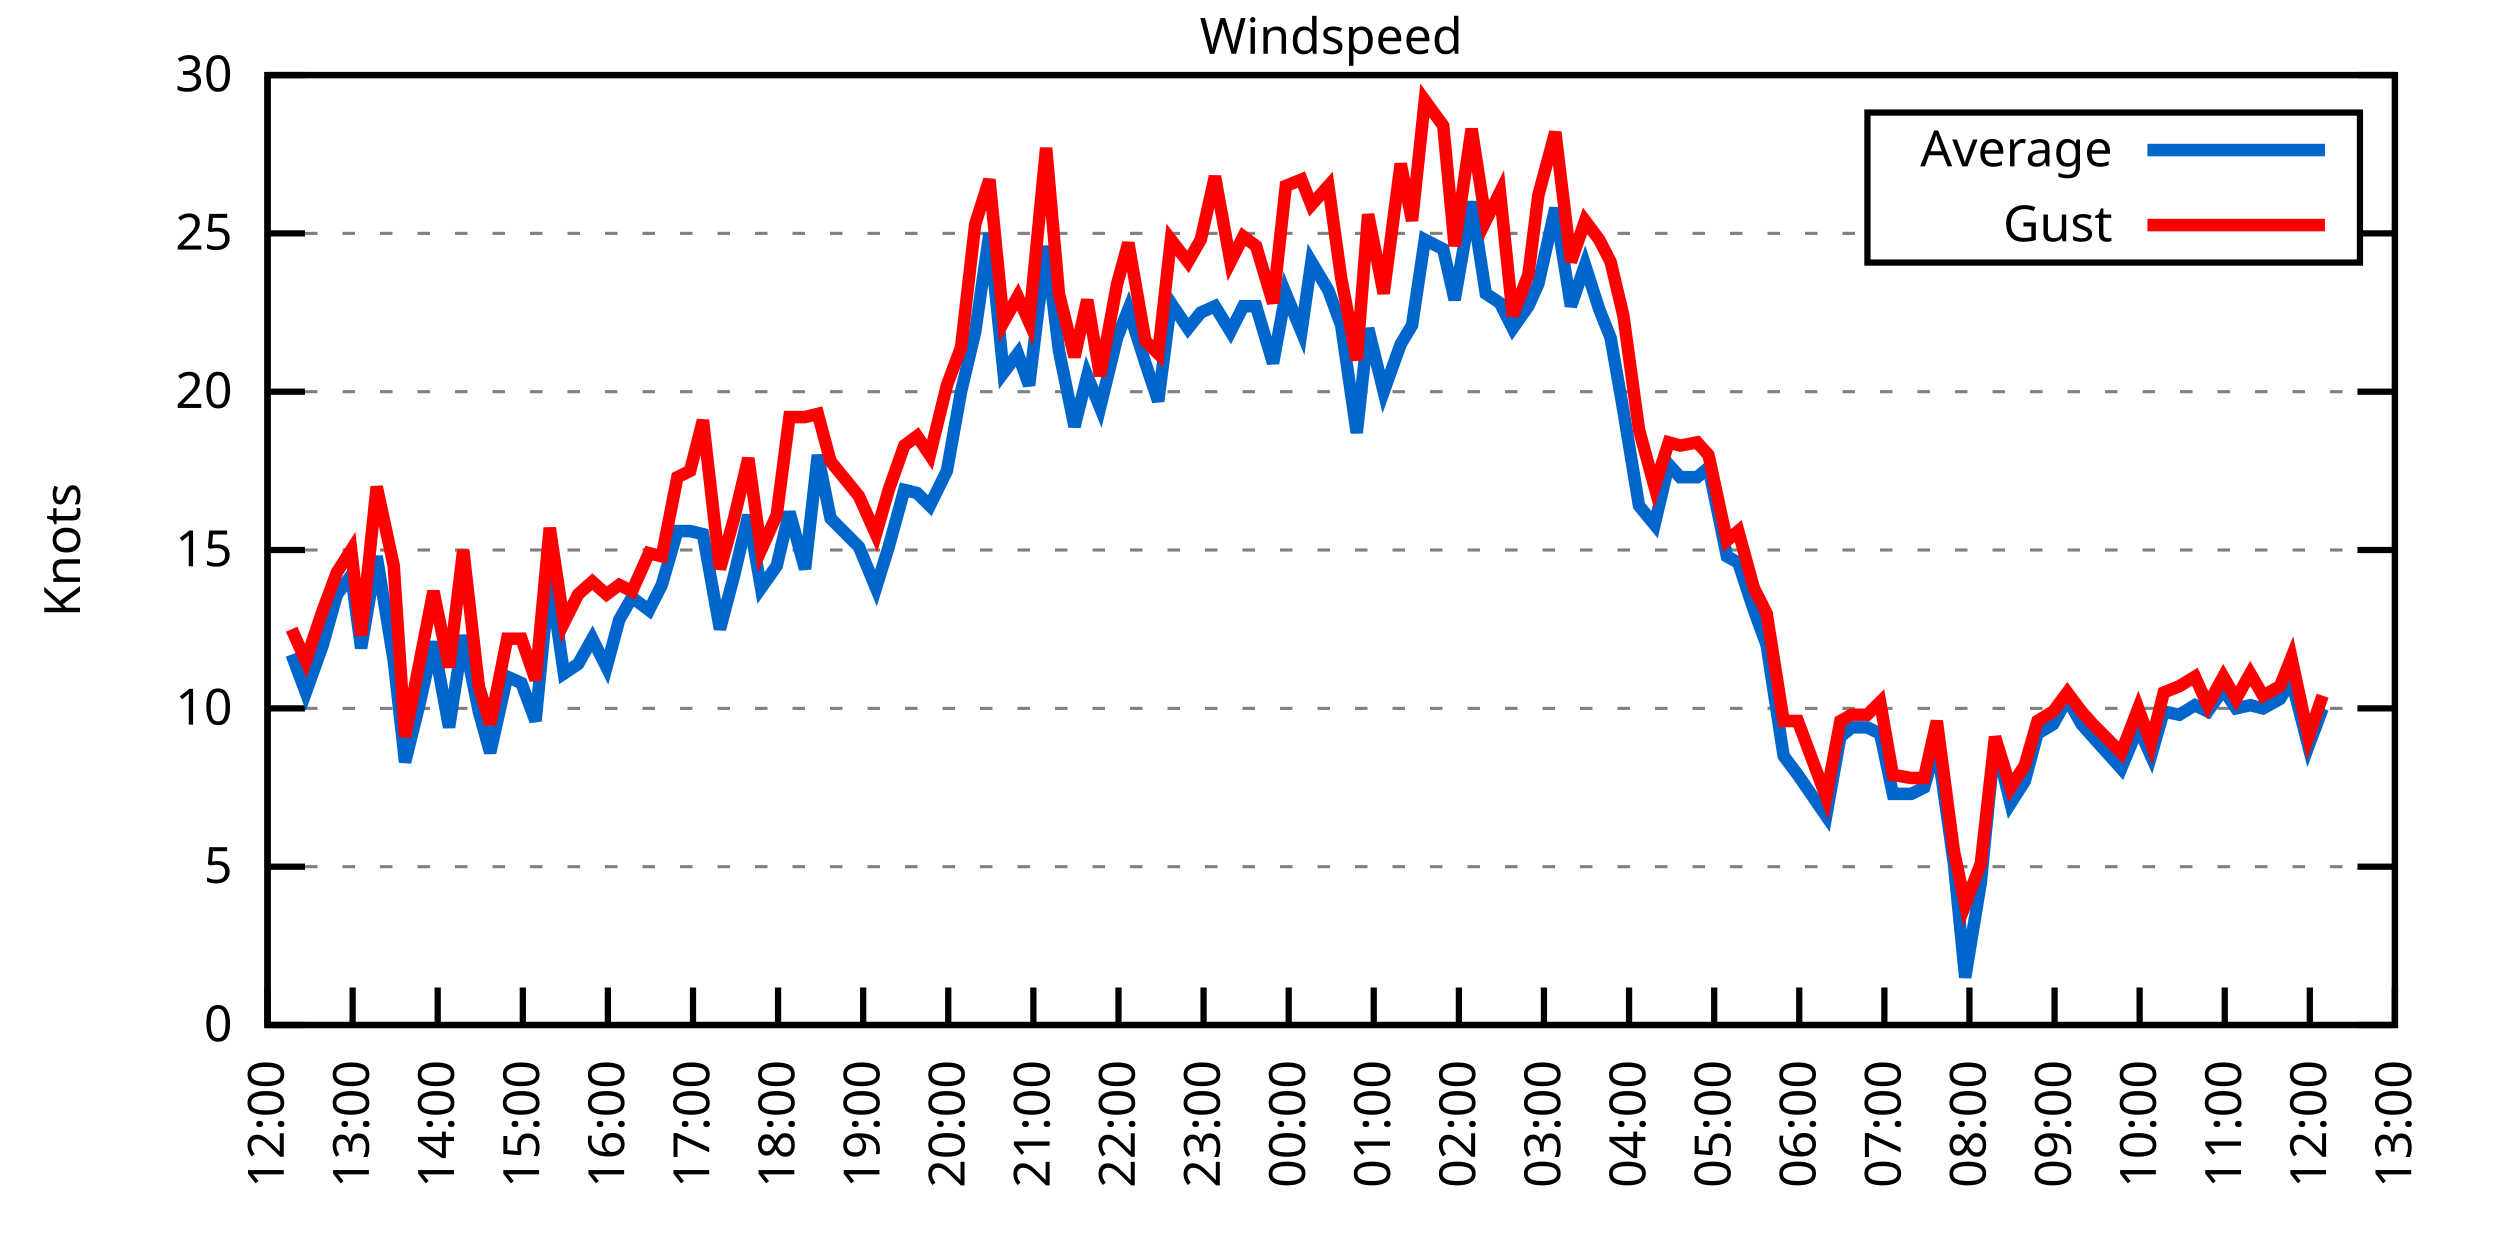
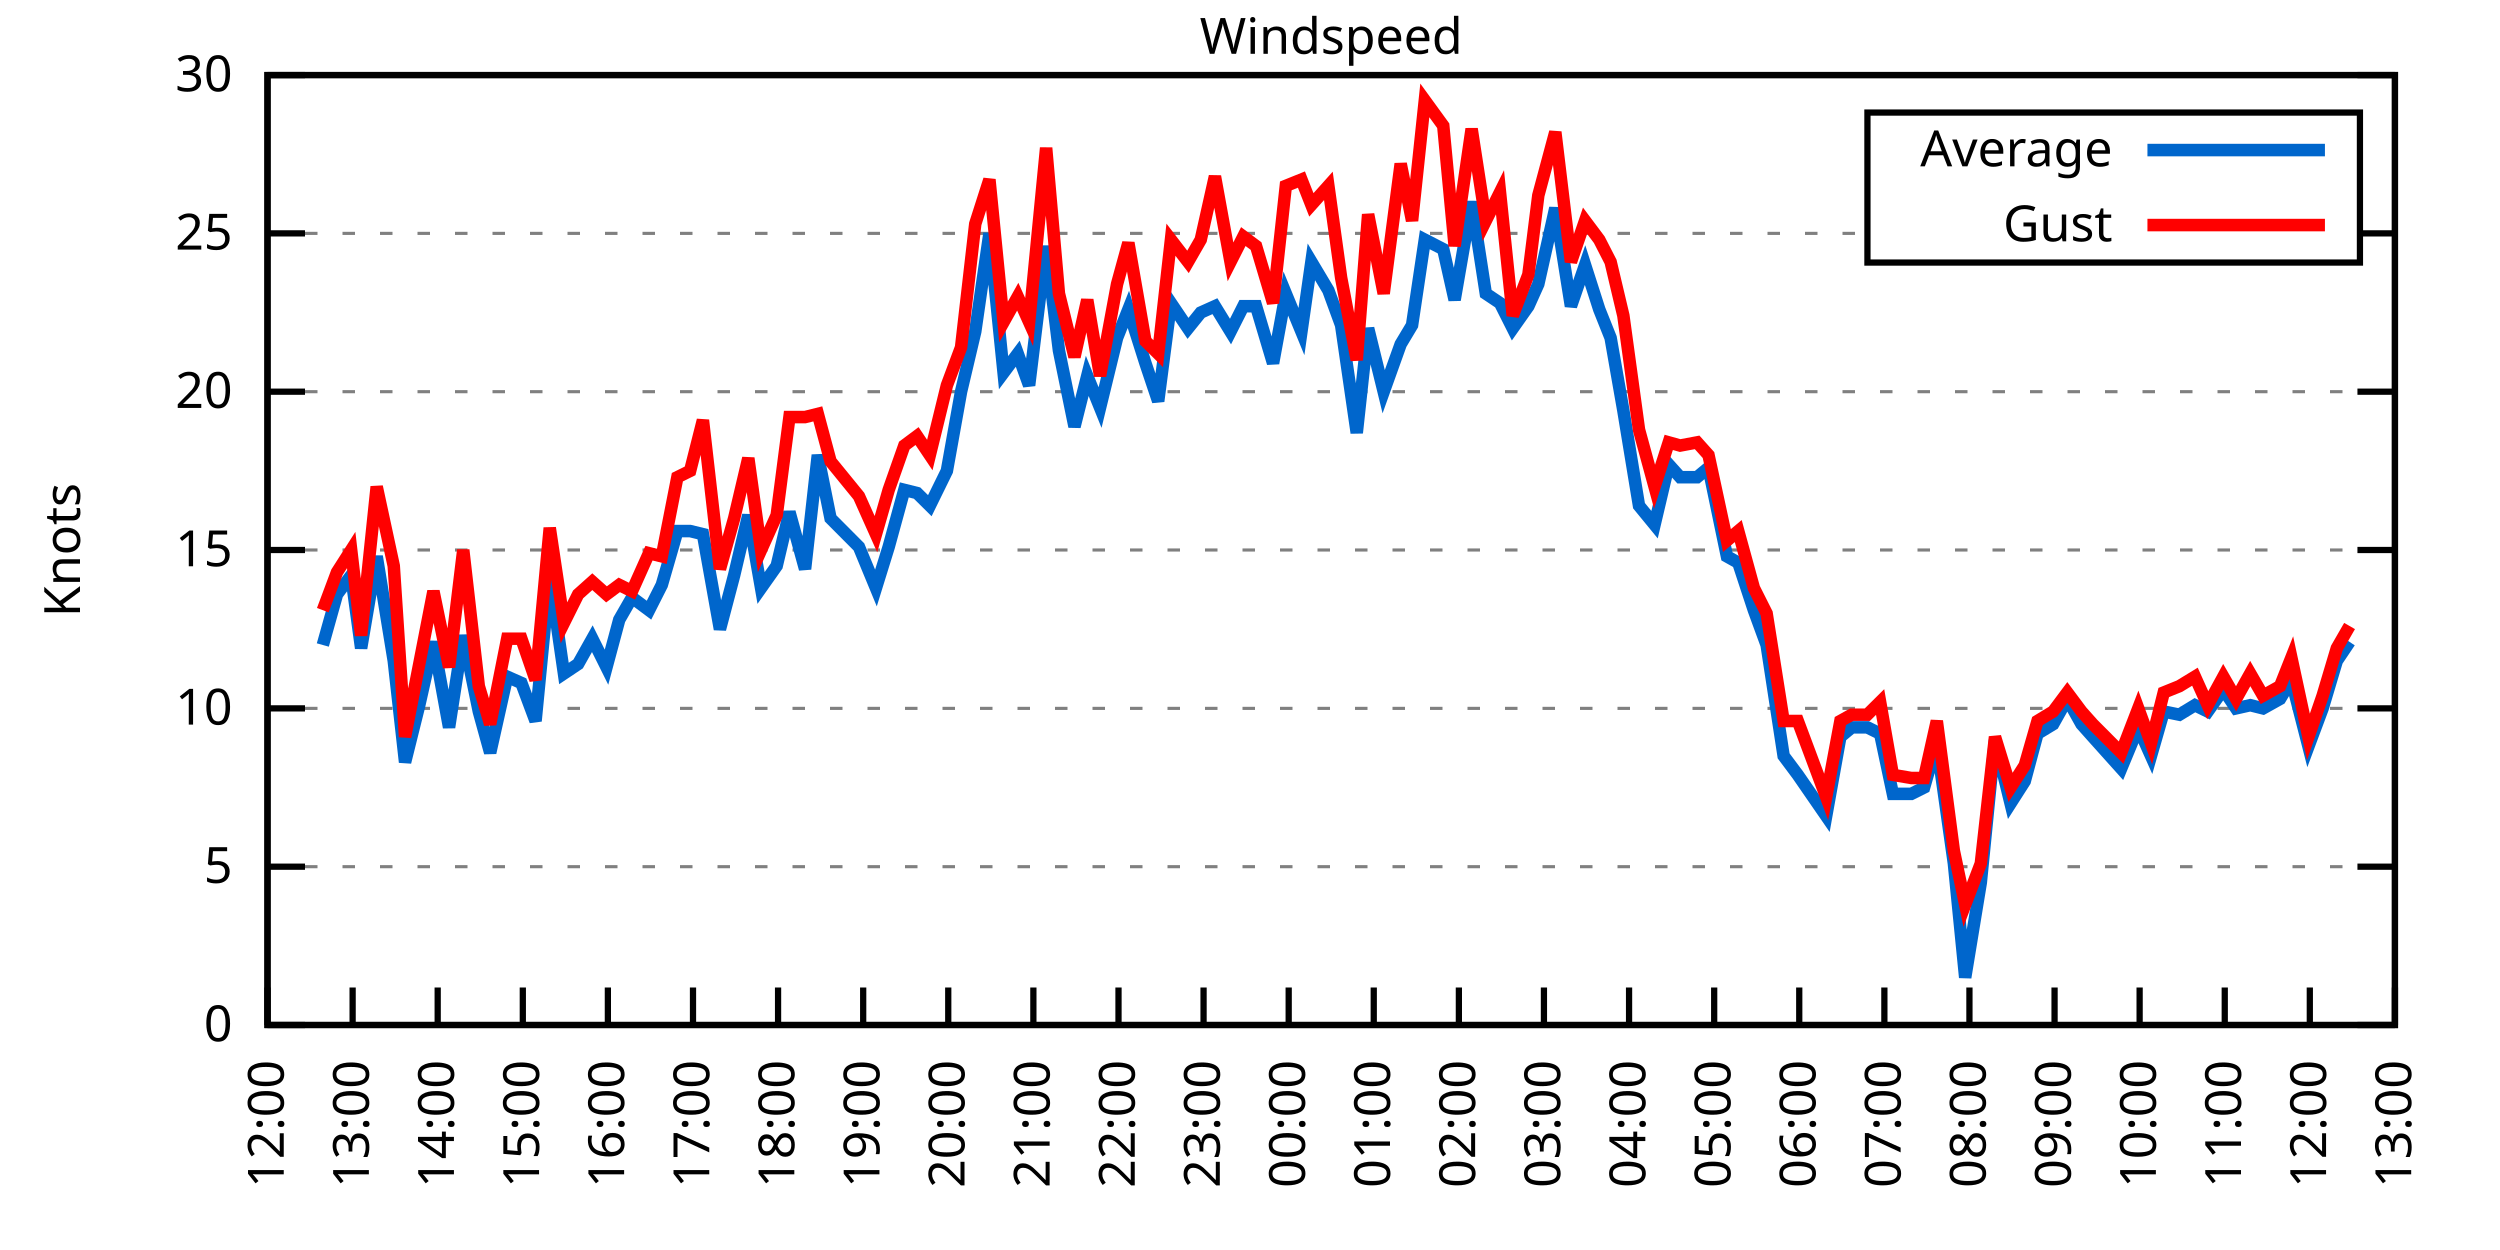
<svg xmlns="http://www.w3.org/2000/svg" xmlns:xlink="http://www.w3.org/1999/xlink" width="400" height="200" viewBox="0 0 400 200">
  <g id="gnuplot_canvas">
    <rect x="0" y="0" width="400" height="200" fill="none" />
    <defs>
      <circle id="gpDot" r="0.5" stroke-width="0.5" stroke="currentColor" />
      <path id="gpPt0" stroke-width="0.333" stroke="currentColor" d="M-1,0 h2 M0,-1 v2" />
      <path id="gpPt1" stroke-width="0.333" stroke="currentColor" d="M-1,-1 L1,1 M1,-1 L-1,1" />
      <path id="gpPt2" stroke-width="0.333" stroke="currentColor" d="M-1,0 L1,0 M0,-1 L0,1 M-1,-1 L1,1 M-1,1 L1,-1" />
      <rect id="gpPt3" stroke-width="0.333" stroke="currentColor" x="-1" y="-1" width="2" height="2" />
      <rect id="gpPt4" stroke-width="0.333" stroke="currentColor" fill="currentColor" x="-1" y="-1" width="2" height="2" />
      <circle id="gpPt5" stroke-width="0.333" stroke="currentColor" cx="0" cy="0" r="1" />
      <use xlink:href="#gpPt5" id="gpPt6" fill="currentColor" stroke="none" />
      <path id="gpPt7" stroke-width="0.333" stroke="currentColor" d="M0,-1.33 L-1.33,0.67 L1.33,0.67 z" />
      <use xlink:href="#gpPt7" id="gpPt8" fill="currentColor" stroke="none" />
      <use xlink:href="#gpPt7" id="gpPt9" stroke="currentColor" transform="rotate(180)" />
      <use xlink:href="#gpPt9" id="gpPt10" fill="currentColor" stroke="none" />
      <use xlink:href="#gpPt3" id="gpPt11" stroke="currentColor" transform="rotate(45)" />
      <use xlink:href="#gpPt11" id="gpPt12" fill="currentColor" stroke="none" />
      <path id="gpPt13" stroke-width="0.333" stroke="currentColor" d="M0,1.330 L1.265,0.411 L0.782,-1.067 L-0.782,-1.076 L-1.265,0.411 z" />
      <use xlink:href="#gpPt13" id="gpPt14" fill="currentColor" stroke="none" />
      <filter id="textbox" filterUnits="objectBoundingBox" x="0" y="0" height="1" width="1">
        <feFlood flood-color="white" flood-opacity="1" result="bgnd" />
        <feComposite in="SourceGraphic" in2="bgnd" operator="atop" />
      </filter>
      <filter id="greybox" filterUnits="objectBoundingBox" x="0" y="0" height="1" width="1">
        <feFlood flood-color="lightgrey" flood-opacity="1" result="grey" />
        <feComposite in="SourceGraphic" in2="grey" operator="atop" />
      </filter>
    </defs>
    <g fill="none" color="white" stroke="currentColor" stroke-width="1.00" stroke-linecap="butt" stroke-linejoin="miter">
</g>
    <g fill="none" color="black" stroke="currentColor" stroke-width="1.00" stroke-linecap="butt" stroke-linejoin="miter">
      <g stroke="none" shape-rendering="crispEdges">
        <polygon fill="rgb(255, 255, 255)" points="42.80,164.00 383.18,164.00 383.18,12.02 42.80,12.02 " />
      </g>
    </g>
    <g fill="none" color="black" stroke="currentColor" stroke-width="1.00" stroke-linecap="butt" stroke-linejoin="miter">
</g>
    <g fill="none" color="black" stroke="black" stroke-width="0.50" stroke-linecap="butt" stroke-linejoin="miter">
</g>
    <g fill="none" color="gray" stroke="currentColor" stroke-width="0.50" stroke-linecap="butt" stroke-linejoin="miter">
      <path stroke="gray" stroke-dasharray="2,4" class="gridline" d="M42.80,164.00 L383.19,164.00  " />
    </g>
    <g fill="none" color="gray" stroke="gray" stroke-width="1.00" stroke-linecap="butt" stroke-linejoin="miter">
</g>
    <g fill="none" color="black" stroke="currentColor" stroke-width="1.00" stroke-linecap="butt" stroke-linejoin="miter">
      <path stroke="black" d="M42.80,164.00 L48.80,164.00 M383.19,164.00 L377.19,164.00  " />
      <g transform="translate(37.20,166.60)" stroke="none" fill="black" font-family="Sans" font-size="8.00" text-anchor="end">
        <text>
          <tspan font-family="Sans"> 0</tspan>
        </text>
      </g>
    </g>
    <g fill="none" color="black" stroke="currentColor" stroke-width="1.00" stroke-linecap="butt" stroke-linejoin="miter">
</g>
    <g fill="none" color="black" stroke="black" stroke-width="0.50" stroke-linecap="butt" stroke-linejoin="miter">
</g>
    <g fill="none" color="gray" stroke="currentColor" stroke-width="0.50" stroke-linecap="butt" stroke-linejoin="miter">
      <path stroke="gray" stroke-dasharray="2,4" class="gridline" d="M42.80,138.67 L383.19,138.67  " />
    </g>
    <g fill="none" color="gray" stroke="gray" stroke-width="1.00" stroke-linecap="butt" stroke-linejoin="miter">
</g>
    <g fill="none" color="black" stroke="currentColor" stroke-width="1.00" stroke-linecap="butt" stroke-linejoin="miter">
      <path stroke="black" d="M42.80,138.67 L48.80,138.67 M383.19,138.67 L377.19,138.67  " />
      <g transform="translate(37.20,141.27)" stroke="none" fill="black" font-family="Sans" font-size="8.00" text-anchor="end">
        <text>
          <tspan font-family="Sans"> 5</tspan>
        </text>
      </g>
    </g>
    <g fill="none" color="black" stroke="currentColor" stroke-width="1.00" stroke-linecap="butt" stroke-linejoin="miter">
</g>
    <g fill="none" color="black" stroke="black" stroke-width="0.50" stroke-linecap="butt" stroke-linejoin="miter">
</g>
    <g fill="none" color="gray" stroke="currentColor" stroke-width="0.50" stroke-linecap="butt" stroke-linejoin="miter">
      <path stroke="gray" stroke-dasharray="2,4" class="gridline" d="M42.80,113.34 L383.19,113.34  " />
    </g>
    <g fill="none" color="gray" stroke="gray" stroke-width="1.00" stroke-linecap="butt" stroke-linejoin="miter">
</g>
    <g fill="none" color="black" stroke="currentColor" stroke-width="1.00" stroke-linecap="butt" stroke-linejoin="miter">
      <path stroke="black" d="M42.80,113.34 L48.80,113.34 M383.19,113.34 L377.19,113.34  " />
      <g transform="translate(37.20,115.94)" stroke="none" fill="black" font-family="Sans" font-size="8.00" text-anchor="end">
        <text>
          <tspan font-family="Sans"> 10</tspan>
        </text>
      </g>
    </g>
    <g fill="none" color="black" stroke="currentColor" stroke-width="1.00" stroke-linecap="butt" stroke-linejoin="miter">
</g>
    <g fill="none" color="black" stroke="black" stroke-width="0.50" stroke-linecap="butt" stroke-linejoin="miter">
</g>
    <g fill="none" color="gray" stroke="currentColor" stroke-width="0.50" stroke-linecap="butt" stroke-linejoin="miter">
      <path stroke="gray" stroke-dasharray="2,4" class="gridline" d="M42.80,88.00 L383.19,88.00  " />
    </g>
    <g fill="none" color="gray" stroke="gray" stroke-width="1.00" stroke-linecap="butt" stroke-linejoin="miter">
</g>
    <g fill="none" color="black" stroke="currentColor" stroke-width="1.00" stroke-linecap="butt" stroke-linejoin="miter">
      <path stroke="black" d="M42.80,88.00 L48.80,88.00 M383.19,88.00 L377.19,88.00  " />
      <g transform="translate(37.20,90.60)" stroke="none" fill="black" font-family="Sans" font-size="8.00" text-anchor="end">
        <text>
          <tspan font-family="Sans"> 15</tspan>
        </text>
      </g>
    </g>
    <g fill="none" color="black" stroke="currentColor" stroke-width="1.00" stroke-linecap="butt" stroke-linejoin="miter">
</g>
    <g fill="none" color="black" stroke="black" stroke-width="0.50" stroke-linecap="butt" stroke-linejoin="miter">
</g>
    <g fill="none" color="gray" stroke="currentColor" stroke-width="0.50" stroke-linecap="butt" stroke-linejoin="miter">
      <path stroke="gray" stroke-dasharray="2,4" class="gridline" d="M42.80,62.67 L383.19,62.67  " />
    </g>
    <g fill="none" color="gray" stroke="gray" stroke-width="1.00" stroke-linecap="butt" stroke-linejoin="miter">
</g>
    <g fill="none" color="black" stroke="currentColor" stroke-width="1.00" stroke-linecap="butt" stroke-linejoin="miter">
      <path stroke="black" d="M42.80,62.67 L48.80,62.67 M383.19,62.67 L377.19,62.67  " />
      <g transform="translate(37.20,65.27)" stroke="none" fill="black" font-family="Sans" font-size="8.00" text-anchor="end">
        <text>
          <tspan font-family="Sans"> 20</tspan>
        </text>
      </g>
    </g>
    <g fill="none" color="black" stroke="currentColor" stroke-width="1.00" stroke-linecap="butt" stroke-linejoin="miter">
</g>
    <g fill="none" color="black" stroke="black" stroke-width="0.50" stroke-linecap="butt" stroke-linejoin="miter">
</g>
    <g fill="none" color="gray" stroke="currentColor" stroke-width="0.50" stroke-linecap="butt" stroke-linejoin="miter">
      <path stroke="gray" stroke-dasharray="2,4" class="gridline" d="M42.80,37.34 L298.79,37.34 M377.59,37.34 L383.19,37.34  " />
    </g>
    <g fill="none" color="gray" stroke="gray" stroke-width="1.00" stroke-linecap="butt" stroke-linejoin="miter">
</g>
    <g fill="none" color="black" stroke="currentColor" stroke-width="1.00" stroke-linecap="butt" stroke-linejoin="miter">
      <path stroke="black" d="M42.80,37.34 L48.80,37.34 M383.19,37.34 L377.19,37.34  " />
      <g transform="translate(37.20,39.94)" stroke="none" fill="black" font-family="Sans" font-size="8.00" text-anchor="end">
        <text>
          <tspan font-family="Sans"> 25</tspan>
        </text>
      </g>
    </g>
    <g fill="none" color="black" stroke="currentColor" stroke-width="1.00" stroke-linecap="butt" stroke-linejoin="miter">
</g>
    <g fill="none" color="black" stroke="black" stroke-width="0.50" stroke-linecap="butt" stroke-linejoin="miter">
</g>
    <g fill="none" color="gray" stroke="currentColor" stroke-width="0.50" stroke-linecap="butt" stroke-linejoin="miter">
      <path stroke="gray" stroke-dasharray="2,4" class="gridline" d="M42.80,12.01 L383.19,12.01  " />
    </g>
    <g fill="none" color="gray" stroke="gray" stroke-width="1.00" stroke-linecap="butt" stroke-linejoin="miter">
</g>
    <g fill="none" color="black" stroke="currentColor" stroke-width="1.00" stroke-linecap="butt" stroke-linejoin="miter">
      <path stroke="black" d="M42.80,12.01 L48.80,12.01 M383.19,12.01 L377.19,12.01  " />
      <g transform="translate(37.20,14.61)" stroke="none" fill="black" font-family="Sans" font-size="8.00" text-anchor="end">
        <text>
          <tspan font-family="Sans"> 30</tspan>
        </text>
      </g>
    </g>
    <g fill="none" color="black" stroke="currentColor" stroke-width="1.00" stroke-linecap="butt" stroke-linejoin="miter">
      <path stroke="black" d="M42.80,164.00 L42.80,158.00  " />
      <g transform="translate(45.40,169.60) rotate(270.00)" stroke="none" fill="black" font-family="Sans" font-size="8.00" text-anchor="end">
        <text>
          <tspan font-family="Sans">12:00</tspan>
        </text>
      </g>
    </g>
    <g fill="none" color="black" stroke="currentColor" stroke-width="1.00" stroke-linecap="butt" stroke-linejoin="miter">
      <path stroke="black" d="M56.42,164.00 L56.42,158.00  " />
      <g transform="translate(59.02,169.60) rotate(270.00)" stroke="none" fill="black" font-family="Sans" font-size="8.00" text-anchor="end">
        <text>
          <tspan font-family="Sans">13:00</tspan>
        </text>
      </g>
    </g>
    <g fill="none" color="black" stroke="currentColor" stroke-width="1.00" stroke-linecap="butt" stroke-linejoin="miter">
      <path stroke="black" d="M70.03,164.00 L70.03,158.00  " />
      <g transform="translate(72.63,169.60) rotate(270.00)" stroke="none" fill="black" font-family="Sans" font-size="8.00" text-anchor="end">
        <text>
          <tspan font-family="Sans">14:00</tspan>
        </text>
      </g>
    </g>
    <g fill="none" color="black" stroke="currentColor" stroke-width="1.00" stroke-linecap="butt" stroke-linejoin="miter">
      <path stroke="black" d="M83.65,164.00 L83.65,158.00  " />
      <g transform="translate(86.25,169.60) rotate(270.00)" stroke="none" fill="black" font-family="Sans" font-size="8.00" text-anchor="end">
        <text>
          <tspan font-family="Sans">15:00</tspan>
        </text>
      </g>
    </g>
    <g fill="none" color="black" stroke="currentColor" stroke-width="1.00" stroke-linecap="butt" stroke-linejoin="miter">
      <path stroke="black" d="M97.26,164.00 L97.26,158.00  " />
      <g transform="translate(99.86,169.60) rotate(270.00)" stroke="none" fill="black" font-family="Sans" font-size="8.00" text-anchor="end">
        <text>
          <tspan font-family="Sans">16:00</tspan>
        </text>
      </g>
    </g>
    <g fill="none" color="black" stroke="currentColor" stroke-width="1.00" stroke-linecap="butt" stroke-linejoin="miter">
      <path stroke="black" d="M110.88,164.00 L110.88,158.00  " />
      <g transform="translate(113.48,169.60) rotate(270.00)" stroke="none" fill="black" font-family="Sans" font-size="8.00" text-anchor="end">
        <text>
          <tspan font-family="Sans">17:00</tspan>
        </text>
      </g>
    </g>
    <g fill="none" color="black" stroke="currentColor" stroke-width="1.00" stroke-linecap="butt" stroke-linejoin="miter">
      <path stroke="black" d="M124.49,164.00 L124.49,158.00  " />
      <g transform="translate(127.09,169.60) rotate(270.00)" stroke="none" fill="black" font-family="Sans" font-size="8.00" text-anchor="end">
        <text>
          <tspan font-family="Sans">18:00</tspan>
        </text>
      </g>
    </g>
    <g fill="none" color="black" stroke="currentColor" stroke-width="1.00" stroke-linecap="butt" stroke-linejoin="miter">
      <path stroke="black" d="M138.11,164.00 L138.11,158.00  " />
      <g transform="translate(140.71,169.60) rotate(270.00)" stroke="none" fill="black" font-family="Sans" font-size="8.00" text-anchor="end">
        <text>
          <tspan font-family="Sans">19:00</tspan>
        </text>
      </g>
    </g>
    <g fill="none" color="black" stroke="currentColor" stroke-width="1.00" stroke-linecap="butt" stroke-linejoin="miter">
      <path stroke="black" d="M151.72,164.00 L151.72,158.00  " />
      <g transform="translate(154.32,169.60) rotate(270.00)" stroke="none" fill="black" font-family="Sans" font-size="8.00" text-anchor="end">
        <text>
          <tspan font-family="Sans">20:00</tspan>
        </text>
      </g>
    </g>
    <g fill="none" color="black" stroke="currentColor" stroke-width="1.00" stroke-linecap="butt" stroke-linejoin="miter">
      <path stroke="black" d="M165.34,164.00 L165.34,158.00  " />
      <g transform="translate(167.94,169.60) rotate(270.00)" stroke="none" fill="black" font-family="Sans" font-size="8.00" text-anchor="end">
        <text>
          <tspan font-family="Sans">21:00</tspan>
        </text>
      </g>
    </g>
    <g fill="none" color="black" stroke="currentColor" stroke-width="1.00" stroke-linecap="butt" stroke-linejoin="miter">
      <path stroke="black" d="M178.96,164.00 L178.96,158.00  " />
      <g transform="translate(181.56,169.60) rotate(270.00)" stroke="none" fill="black" font-family="Sans" font-size="8.00" text-anchor="end">
        <text>
          <tspan font-family="Sans">22:00</tspan>
        </text>
      </g>
    </g>
    <g fill="none" color="black" stroke="currentColor" stroke-width="1.00" stroke-linecap="butt" stroke-linejoin="miter">
      <path stroke="black" d="M192.57,164.00 L192.57,158.00  " />
      <g transform="translate(195.17,169.60) rotate(270.00)" stroke="none" fill="black" font-family="Sans" font-size="8.00" text-anchor="end">
        <text>
          <tspan font-family="Sans">23:00</tspan>
        </text>
      </g>
    </g>
    <g fill="none" color="black" stroke="currentColor" stroke-width="1.00" stroke-linecap="butt" stroke-linejoin="miter">
      <path stroke="black" d="M206.19,164.00 L206.19,158.00  " />
      <g transform="translate(208.79,169.60) rotate(270.00)" stroke="none" fill="black" font-family="Sans" font-size="8.00" text-anchor="end">
        <text>
          <tspan font-family="Sans">00:00</tspan>
        </text>
      </g>
    </g>
    <g fill="none" color="black" stroke="currentColor" stroke-width="1.00" stroke-linecap="butt" stroke-linejoin="miter">
      <path stroke="black" d="M219.80,164.00 L219.80,158.00  " />
      <g transform="translate(222.40,169.60) rotate(270.00)" stroke="none" fill="black" font-family="Sans" font-size="8.00" text-anchor="end">
        <text>
          <tspan font-family="Sans">01:00</tspan>
        </text>
      </g>
    </g>
    <g fill="none" color="black" stroke="currentColor" stroke-width="1.00" stroke-linecap="butt" stroke-linejoin="miter">
      <path stroke="black" d="M233.42,164.00 L233.42,158.00  " />
      <g transform="translate(236.02,169.60) rotate(270.00)" stroke="none" fill="black" font-family="Sans" font-size="8.00" text-anchor="end">
        <text>
          <tspan font-family="Sans">02:00</tspan>
        </text>
      </g>
    </g>
    <g fill="none" color="black" stroke="currentColor" stroke-width="1.00" stroke-linecap="butt" stroke-linejoin="miter">
      <path stroke="black" d="M247.03,164.00 L247.03,158.00  " />
      <g transform="translate(249.63,169.60) rotate(270.00)" stroke="none" fill="black" font-family="Sans" font-size="8.00" text-anchor="end">
        <text>
          <tspan font-family="Sans">03:00</tspan>
        </text>
      </g>
    </g>
    <g fill="none" color="black" stroke="currentColor" stroke-width="1.00" stroke-linecap="butt" stroke-linejoin="miter">
      <path stroke="black" d="M260.65,164.00 L260.65,158.00  " />
      <g transform="translate(263.25,169.60) rotate(270.00)" stroke="none" fill="black" font-family="Sans" font-size="8.00" text-anchor="end">
        <text>
          <tspan font-family="Sans">04:00</tspan>
        </text>
      </g>
    </g>
    <g fill="none" color="black" stroke="currentColor" stroke-width="1.00" stroke-linecap="butt" stroke-linejoin="miter">
      <path stroke="black" d="M274.27,164.00 L274.27,158.00  " />
      <g transform="translate(276.87,169.60) rotate(270.00)" stroke="none" fill="black" font-family="Sans" font-size="8.00" text-anchor="end">
        <text>
          <tspan font-family="Sans">05:00</tspan>
        </text>
      </g>
    </g>
    <g fill="none" color="black" stroke="currentColor" stroke-width="1.00" stroke-linecap="butt" stroke-linejoin="miter">
      <path stroke="black" d="M287.88,164.00 L287.88,158.00  " />
      <g transform="translate(290.48,169.60) rotate(270.00)" stroke="none" fill="black" font-family="Sans" font-size="8.00" text-anchor="end">
        <text>
          <tspan font-family="Sans">06:00</tspan>
        </text>
      </g>
    </g>
    <g fill="none" color="black" stroke="currentColor" stroke-width="1.00" stroke-linecap="butt" stroke-linejoin="miter">
      <path stroke="black" d="M301.50,164.00 L301.50,158.00  " />
      <g transform="translate(304.10,169.60) rotate(270.00)" stroke="none" fill="black" font-family="Sans" font-size="8.00" text-anchor="end">
        <text>
          <tspan font-family="Sans">07:00</tspan>
        </text>
      </g>
    </g>
    <g fill="none" color="black" stroke="currentColor" stroke-width="1.00" stroke-linecap="butt" stroke-linejoin="miter">
      <path stroke="black" d="M315.11,164.00 L315.11,158.00  " />
      <g transform="translate(317.71,169.60) rotate(270.00)" stroke="none" fill="black" font-family="Sans" font-size="8.00" text-anchor="end">
        <text>
          <tspan font-family="Sans">08:00</tspan>
        </text>
      </g>
    </g>
    <g fill="none" color="black" stroke="currentColor" stroke-width="1.00" stroke-linecap="butt" stroke-linejoin="miter">
      <path stroke="black" d="M328.73,164.00 L328.73,158.00  " />
      <g transform="translate(331.33,169.60) rotate(270.00)" stroke="none" fill="black" font-family="Sans" font-size="8.00" text-anchor="end">
        <text>
          <tspan font-family="Sans">09:00</tspan>
        </text>
      </g>
    </g>
    <g fill="none" color="black" stroke="currentColor" stroke-width="1.00" stroke-linecap="butt" stroke-linejoin="miter">
      <path stroke="black" d="M342.34,164.00 L342.34,158.00  " />
      <g transform="translate(344.94,169.60) rotate(270.00)" stroke="none" fill="black" font-family="Sans" font-size="8.00" text-anchor="end">
        <text>
          <tspan font-family="Sans">10:00</tspan>
        </text>
      </g>
    </g>
    <g fill="none" color="black" stroke="currentColor" stroke-width="1.00" stroke-linecap="butt" stroke-linejoin="miter">
      <path stroke="black" d="M355.96,164.00 L355.96,158.00  " />
      <g transform="translate(358.56,169.60) rotate(270.00)" stroke="none" fill="black" font-family="Sans" font-size="8.00" text-anchor="end">
        <text>
          <tspan font-family="Sans">11:00</tspan>
        </text>
      </g>
    </g>
    <g fill="none" color="black" stroke="currentColor" stroke-width="1.00" stroke-linecap="butt" stroke-linejoin="miter">
      <path stroke="black" d="M369.57,164.00 L369.57,158.00  " />
      <g transform="translate(372.17,169.60) rotate(270.00)" stroke="none" fill="black" font-family="Sans" font-size="8.00" text-anchor="end">
        <text>
          <tspan font-family="Sans">12:00</tspan>
        </text>
      </g>
    </g>
    <g fill="none" color="black" stroke="currentColor" stroke-width="1.00" stroke-linecap="butt" stroke-linejoin="miter">
      <path stroke="black" d="M383.19,164.00 L383.19,158.00  " />
      <g transform="translate(385.79,169.60) rotate(270.00)" stroke="none" fill="black" font-family="Sans" font-size="8.00" text-anchor="end">
        <text>
          <tspan font-family="Sans">13:00</tspan>
        </text>
      </g>
    </g>
    <g fill="none" color="black" stroke="currentColor" stroke-width="1.00" stroke-linecap="butt" stroke-linejoin="miter">
</g>
    <g fill="none" color="black" stroke="currentColor" stroke-width="1.00" stroke-linecap="butt" stroke-linejoin="miter">
      <path stroke="black" d="M42.80,12.01 L42.80,164.00 L383.19,164.00 L383.19,12.01 L42.80,12.01 Z  " />
    </g>
    <g fill="none" color="black" stroke="currentColor" stroke-width="1.00" stroke-linecap="butt" stroke-linejoin="miter">
</g>
    <g fill="none" color="black" stroke="currentColor" stroke-width="1.00" stroke-linecap="butt" stroke-linejoin="miter">
      <path stroke="black" d="M298.79,42.01 L298.79,18.01 L377.59,18.01 L377.59,42.01 L298.79,42.01 Z  " />
    </g>
    <g id="Windspeed_plot_1">
      <g fill="none" color="white" stroke="black" stroke-width="2.00" stroke-linecap="butt" stroke-linejoin="miter">
</g>
      <g fill="none" color="black" stroke="currentColor" stroke-width="2.00" stroke-linecap="butt" stroke-linejoin="miter">
        <g transform="translate(337.99,26.61)" stroke="none" fill="black" font-family="Sans" font-size="8.00" text-anchor="end">
          <text>
            <tspan font-family="Sans">Average</tspan>
          </text>
        </g>
      </g>
      <g fill="none" color="black" stroke="currentColor" stroke-width="2.00" stroke-linecap="butt" stroke-linejoin="miter">
-         <path stroke="rgb(  0, 102, 204)" d="M343.59,24.01 L371.99,24.01 M46.66,104.72 L48.93,110.80 L51.65,103.20 L53.92,95.10 L56.19,92.06 L57.78,103.71   L60.27,89.02 L63.00,105.74 L64.81,121.95 L67.08,112.83 L69.35,102.70 L71.85,116.38 L74.12,101.68 L76.61,113.84   L78.43,120.43 L81.15,108.27 L83.42,109.28 L85.69,115.36 L87.96,92.06 L90.23,107.76 L92.50,106.24 L94.77,102.19   L97.04,106.75 L99.08,99.15 L101.12,95.60 L103.84,97.63 L105.89,93.58 L108.38,84.97 L110.42,84.97 L112.47,85.47   L115.19,100.67 L117.46,92.06 L119.73,82.43 L121.77,94.08 L124.27,90.54 L126.31,81.93 L128.81,91.04 L130.85,72.81   L132.89,82.94 L137.43,87.50 L140.15,94.08 L142.19,87.50 L144.69,78.38 L146.73,78.89 L148.77,80.91 L151.50,75.34   L153.77,62.67 L156.04,53.05 L158.31,37.34 L160.57,59.63 L162.84,56.59 L164.66,61.66 L167.38,39.37 L169.43,56.09   L171.92,68.25 L173.96,60.14 L176.01,65.21 L178.73,54.06 L180.54,49.50 L183.27,58.11 L185.31,64.19 L187.35,48.49   L190.08,52.54 L192.12,50.01 L194.39,48.99 L196.88,53.05 L198.93,48.99 L200.97,48.99 L203.69,58.11 L205.73,46.97   L208.23,53.05 L209.82,41.90 L212.54,46.46 L214.58,52.03 L217.08,69.26 L218.90,52.54 L221.39,62.67 L224.11,55.07   L225.93,52.03 L227.97,38.35 L230.92,39.87 L232.74,47.98 L235.46,32.28 L237.73,46.97 L240.00,48.49 L242.04,52.54   L244.54,48.99 L246.13,45.45 L248.85,33.29 L251.35,48.99 L253.61,42.41 L255.88,49.50 L257.70,54.06 L259.74,65.71   L262.24,80.91 L264.73,83.95 L267.00,74.33 L268.82,76.35 L271.54,76.35 L273.36,74.83 L276.31,89.02 L278.12,90.03   L280.62,97.63 L282.66,103.20 L285.38,120.94 L287.65,123.98 L292.19,130.56 L294.46,117.90 L296.28,116.38 L298.77,116.38   L300.82,117.39 L302.86,127.02 L305.81,127.02 L307.85,126.00 L309.89,118.91 L312.62,138.16 L314.43,156.40 L316.93,141.20   L319.20,118.40 L321.69,128.54 L323.96,124.99 L326.00,117.39 L328.50,115.87 L330.77,111.82 L333.04,115.87 L334.85,117.90   L339.39,122.96 L342.12,116.38 L344.16,120.94 L346.20,113.84 L348.70,114.35 L351.19,112.83 L353.24,113.84 L355.73,110.30   L357.77,113.34 L360.04,112.83 L362.09,113.34 L364.81,111.82 L366.62,108.78 L369.35,119.42 L371.62,113.34  " />
+         <path stroke="rgb(  0, 102, 204)" d="M343.59,24.01 L371.99,24.01 M51.65,103.20 L53.92,95.10 L56.19,92.06 L57.78,103.71 L60.27,89.02 L63.00,105.74   L64.81,121.95 L67.08,112.83 L69.35,102.70 L71.85,116.38 L74.12,101.68 L76.61,113.84 L78.43,120.43 L81.15,108.27   L83.42,109.28 L85.69,115.36 L87.96,92.06 L90.23,107.76 L92.50,106.24 L94.77,102.19 L97.04,106.75 L99.08,99.15   L101.12,95.60 L103.84,97.63 L105.89,93.58 L108.38,84.97 L110.42,84.97 L112.47,85.47 L115.19,100.67 L117.46,92.06   L119.73,82.43 L121.77,94.08 L124.27,90.54 L126.31,81.93 L128.81,91.04 L130.85,72.81 L132.89,82.94 L137.43,87.50   L140.15,94.08 L142.19,87.50 L144.69,78.38 L146.73,78.89 L148.77,80.91 L151.50,75.34 L153.77,62.67 L156.04,53.05   L158.31,37.34 L160.57,59.63 L162.84,56.59 L164.66,61.66 L167.38,39.37 L169.43,56.09 L171.92,68.25 L173.96,60.14   L176.01,65.21 L178.73,54.06 L180.54,49.50 L183.27,58.11 L185.31,64.19 L187.35,48.49 L190.08,52.54 L192.12,50.01   L194.39,48.99 L196.88,53.05 L198.93,48.99 L200.97,48.99 L203.69,58.11 L205.73,46.97 L208.23,53.05 L209.82,41.90   L212.54,46.46 L214.58,52.03 L217.08,69.26 L218.90,52.54 L221.39,62.67 L224.11,55.07 L225.93,52.03 L227.97,38.35   L230.92,39.87 L232.74,47.98 L235.46,32.28 L237.73,46.97 L240.00,48.49 L242.04,52.54 L244.54,48.99 L246.13,45.45   L248.85,33.29 L251.35,48.99 L253.61,42.41 L255.88,49.50 L257.70,54.06 L259.74,65.71 L262.24,80.91 L264.73,83.95   L267.00,74.33 L268.82,76.35 L271.54,76.35 L273.36,74.83 L276.31,89.02 L278.12,90.03 L280.62,97.63 L282.66,103.20   L285.38,120.94 L287.65,123.98 L292.19,130.56 L294.46,117.90 L296.28,116.38 L298.77,116.38 L300.82,117.39 L302.86,127.02   L305.81,127.02 L307.85,126.00 L309.89,118.91 L312.62,138.16 L314.43,156.40 L316.93,141.20 L319.20,118.40 L321.69,128.54   L323.96,124.99 L326.00,117.39 L328.50,115.87 L330.77,111.82 L333.04,115.87 L334.85,117.90 L339.39,122.96 L342.12,116.38   L344.16,120.94 L346.20,113.84 L348.70,114.35 L351.19,112.83 L353.24,113.84 L355.73,110.30 L357.77,113.34 L360.04,112.83   L362.09,113.34 L364.81,111.82 L366.62,108.78 L369.35,119.42 L371.62,113.34 L373.89,105.74 L375.93,102.70  " />
      </g>
    </g>
    <g id="Windspeed_plot_2">
      <g fill="none" color="black" stroke="currentColor" stroke-width="2.00" stroke-linecap="butt" stroke-linejoin="miter">
        <g transform="translate(337.99,38.61)" stroke="none" fill="black" font-family="Sans" font-size="8.00" text-anchor="end">
          <text>
            <tspan font-family="Sans">Gust</tspan>
          </text>
        </g>
      </g>
      <g fill="none" color="black" stroke="currentColor" stroke-width="2.00" stroke-linecap="butt" stroke-linejoin="miter">
-         <path stroke="rgb(255,   0,   0)" d="M343.59,36.01 L371.99,36.01 M46.66,100.67 L48.93,105.74 L51.65,97.63 L53.92,91.55 L56.19,88.00 L57.78,101.68   L60.27,77.87 L63.00,90.54 L64.81,117.90 L67.08,106.24 L69.35,94.59 L71.85,106.75 L74.12,88.00 L76.61,109.79   L78.43,115.87 L81.15,102.19 L83.42,102.19 L85.69,108.78 L87.96,84.46 L90.23,99.66 L92.50,95.10 L94.77,93.07   L97.04,95.10 L99.08,93.58 L101.12,94.59 L103.84,88.51 L105.89,89.02 L108.38,76.35 L110.42,75.34 L112.47,67.23   L115.19,91.04 L117.46,82.94 L119.73,73.31 L121.77,88.00 L124.27,82.43 L126.31,66.73 L128.81,66.73 L130.85,66.22   L132.89,73.82 L137.43,79.39 L140.15,85.47 L142.19,78.38 L144.69,71.29 L146.73,69.77 L148.77,72.81 L151.50,61.66   L153.77,55.58 L156.04,35.82 L158.31,28.73 L160.57,51.53 L162.84,47.47 L164.66,51.53 L167.38,23.66 L169.43,46.97   L171.92,57.10 L173.96,47.98 L176.01,60.14 L178.73,45.45 L180.54,38.86 L183.27,54.57 L185.31,56.59 L187.35,38.35   L190.08,41.90 L192.12,38.35 L194.39,28.22 L196.88,41.90 L198.93,37.85 L200.97,39.37 L203.69,48.49 L205.73,29.74   L208.23,28.73 L209.82,32.78 L212.54,29.74 L214.58,44.43 L217.08,57.61 L218.90,34.30 L221.39,46.97 L224.11,26.20   L225.93,35.32 L227.97,16.06 L230.92,20.12 L232.74,39.37 L235.46,20.62 L237.73,35.32 L240.00,30.76 L242.04,50.51   L244.54,43.93 L246.13,31.26 L248.85,21.13 L251.35,41.90 L253.61,35.32 L255.88,38.35 L257.70,41.90 L259.74,50.51   L262.24,68.75 L264.73,77.87 L267.00,70.78 L268.82,71.29 L271.54,70.78 L273.36,72.81 L276.31,86.49 L278.12,84.97   L280.62,94.08 L282.66,98.14 L285.38,115.36 L287.65,115.36 L292.19,127.52 L294.46,115.36 L296.28,114.35 L298.77,114.35   L300.82,112.32 L302.86,123.98 L305.81,124.48 L307.85,124.48 L309.89,115.36 L312.62,136.14 L314.43,144.75 L316.93,138.16   L319.20,117.90 L321.69,126.00 L323.96,122.46 L326.00,115.36 L328.50,113.84 L330.77,110.80 L333.04,113.84 L334.85,115.87   L339.39,120.43 L342.12,113.34 L344.16,118.91 L346.20,110.80 L348.70,109.79 L351.19,108.27 L353.24,112.83 L355.73,108.27   L357.77,111.82 L360.04,107.76 L362.09,111.31 L364.81,109.79 L366.62,105.23 L369.35,117.90 L371.62,111.31  " />
+         <path stroke="rgb(255,   0,   0)" d="M343.59,36.01 L371.99,36.01 M51.65,97.63 L53.92,91.55 L56.19,88.00 L57.78,101.68 L60.27,77.87 L63.00,90.54   L64.81,117.90 L67.08,106.24 L69.35,94.59 L71.85,106.75 L74.12,88.00 L76.61,109.79 L78.43,115.87 L81.15,102.19   L83.42,102.19 L85.69,108.78 L87.96,84.46 L90.23,99.66 L92.50,95.10 L94.77,93.07 L97.04,95.10 L99.08,93.58   L101.12,94.59 L103.84,88.51 L105.89,89.02 L108.38,76.35 L110.42,75.34 L112.47,67.23 L115.19,91.04 L117.46,82.94   L119.73,73.31 L121.77,88.00 L124.27,82.43 L126.31,66.73 L128.81,66.73 L130.85,66.22 L132.89,73.82 L137.43,79.39   L140.15,85.47 L142.19,78.38 L144.69,71.29 L146.73,69.77 L148.77,72.81 L151.50,61.66 L153.77,55.58 L156.04,35.82   L158.31,28.73 L160.57,51.53 L162.84,47.47 L164.66,51.53 L167.38,23.66 L169.43,46.97 L171.92,57.10 L173.96,47.98   L176.01,60.14 L178.73,45.45 L180.54,38.86 L183.27,54.57 L185.31,56.59 L187.35,38.35 L190.08,41.90 L192.12,38.35   L194.39,28.22 L196.88,41.90 L198.93,37.85 L200.97,39.37 L203.69,48.49 L205.73,29.74 L208.23,28.73 L209.82,32.78   L212.54,29.74 L214.58,44.43 L217.08,57.61 L218.90,34.30 L221.39,46.97 L224.11,26.20 L225.93,35.32 L227.97,16.06   L230.92,20.12 L232.74,39.37 L235.46,20.62 L237.73,35.32 L240.00,30.76 L242.04,50.51 L244.54,43.93 L246.13,31.26   L248.85,21.13 L251.35,41.90 L253.61,35.32 L255.88,38.35 L257.70,41.90 L259.74,50.51 L262.24,68.75 L264.73,77.87   L267.00,70.78 L268.82,71.29 L271.54,70.78 L273.36,72.81 L276.31,86.49 L278.12,84.97 L280.62,94.08 L282.66,98.14   L285.38,115.36 L287.65,115.36 L292.19,127.52 L294.46,115.36 L296.28,114.35 L298.77,114.35 L300.82,112.32 L302.86,123.98   L305.81,124.48 L307.85,124.48 L309.89,115.36 L312.62,136.14 L314.43,144.75 L316.93,138.16 L319.20,117.90 L321.69,126.00   L323.96,122.46 L326.00,115.36 L328.50,113.84 L330.77,110.80 L333.04,113.84 L334.85,115.87 L339.39,120.43 L342.12,113.34   L344.16,118.91 L346.20,110.80 L348.70,109.79 L351.19,108.27 L353.24,112.83 L355.73,108.27 L357.77,111.82 L360.04,107.76   L362.09,111.31 L364.81,109.79 L366.62,105.23 L369.35,117.90 L371.62,111.31 L373.89,103.71 L375.93,100.16  " />
      </g>
    </g>
    <g fill="none" color="black" stroke="currentColor" stroke-width="2.00" stroke-linecap="butt" stroke-linejoin="miter">
</g>
    <g fill="none" color="black" stroke="black" stroke-width="1.00" stroke-linecap="butt" stroke-linejoin="miter">
</g>
    <g fill="none" color="black" stroke="currentColor" stroke-width="1.00" stroke-linecap="butt" stroke-linejoin="miter">
      <path stroke="black" d="M42.80,12.01 L42.80,164.00 L383.19,164.00 L383.19,12.01 L42.80,12.01 Z  " />
      <g transform="translate(12.80,88.01) rotate(270.00)" stroke="none" fill="black" font-family="Sans" font-size="8.00" text-anchor="middle">
        <text>
          <tspan font-family="Sans">Knots</tspan>
        </text>
      </g>
    </g>
    <g fill="none" color="black" stroke="currentColor" stroke-width="1.00" stroke-linecap="butt" stroke-linejoin="miter">
</g>
    <g fill="none" color="black" stroke="currentColor" stroke-width="1.00" stroke-linecap="butt" stroke-linejoin="miter">
      <g transform="translate(212.99,8.61)" stroke="none" fill="black" font-family="Sans" font-size="8.00" text-anchor="middle">
        <text>
          <tspan font-family="Sans">Windspeed</tspan>
        </text>
      </g>
    </g>
    <g fill="none" color="black" stroke="currentColor" stroke-width="1.00" stroke-linecap="butt" stroke-linejoin="miter">
</g>
  </g>
</svg>
